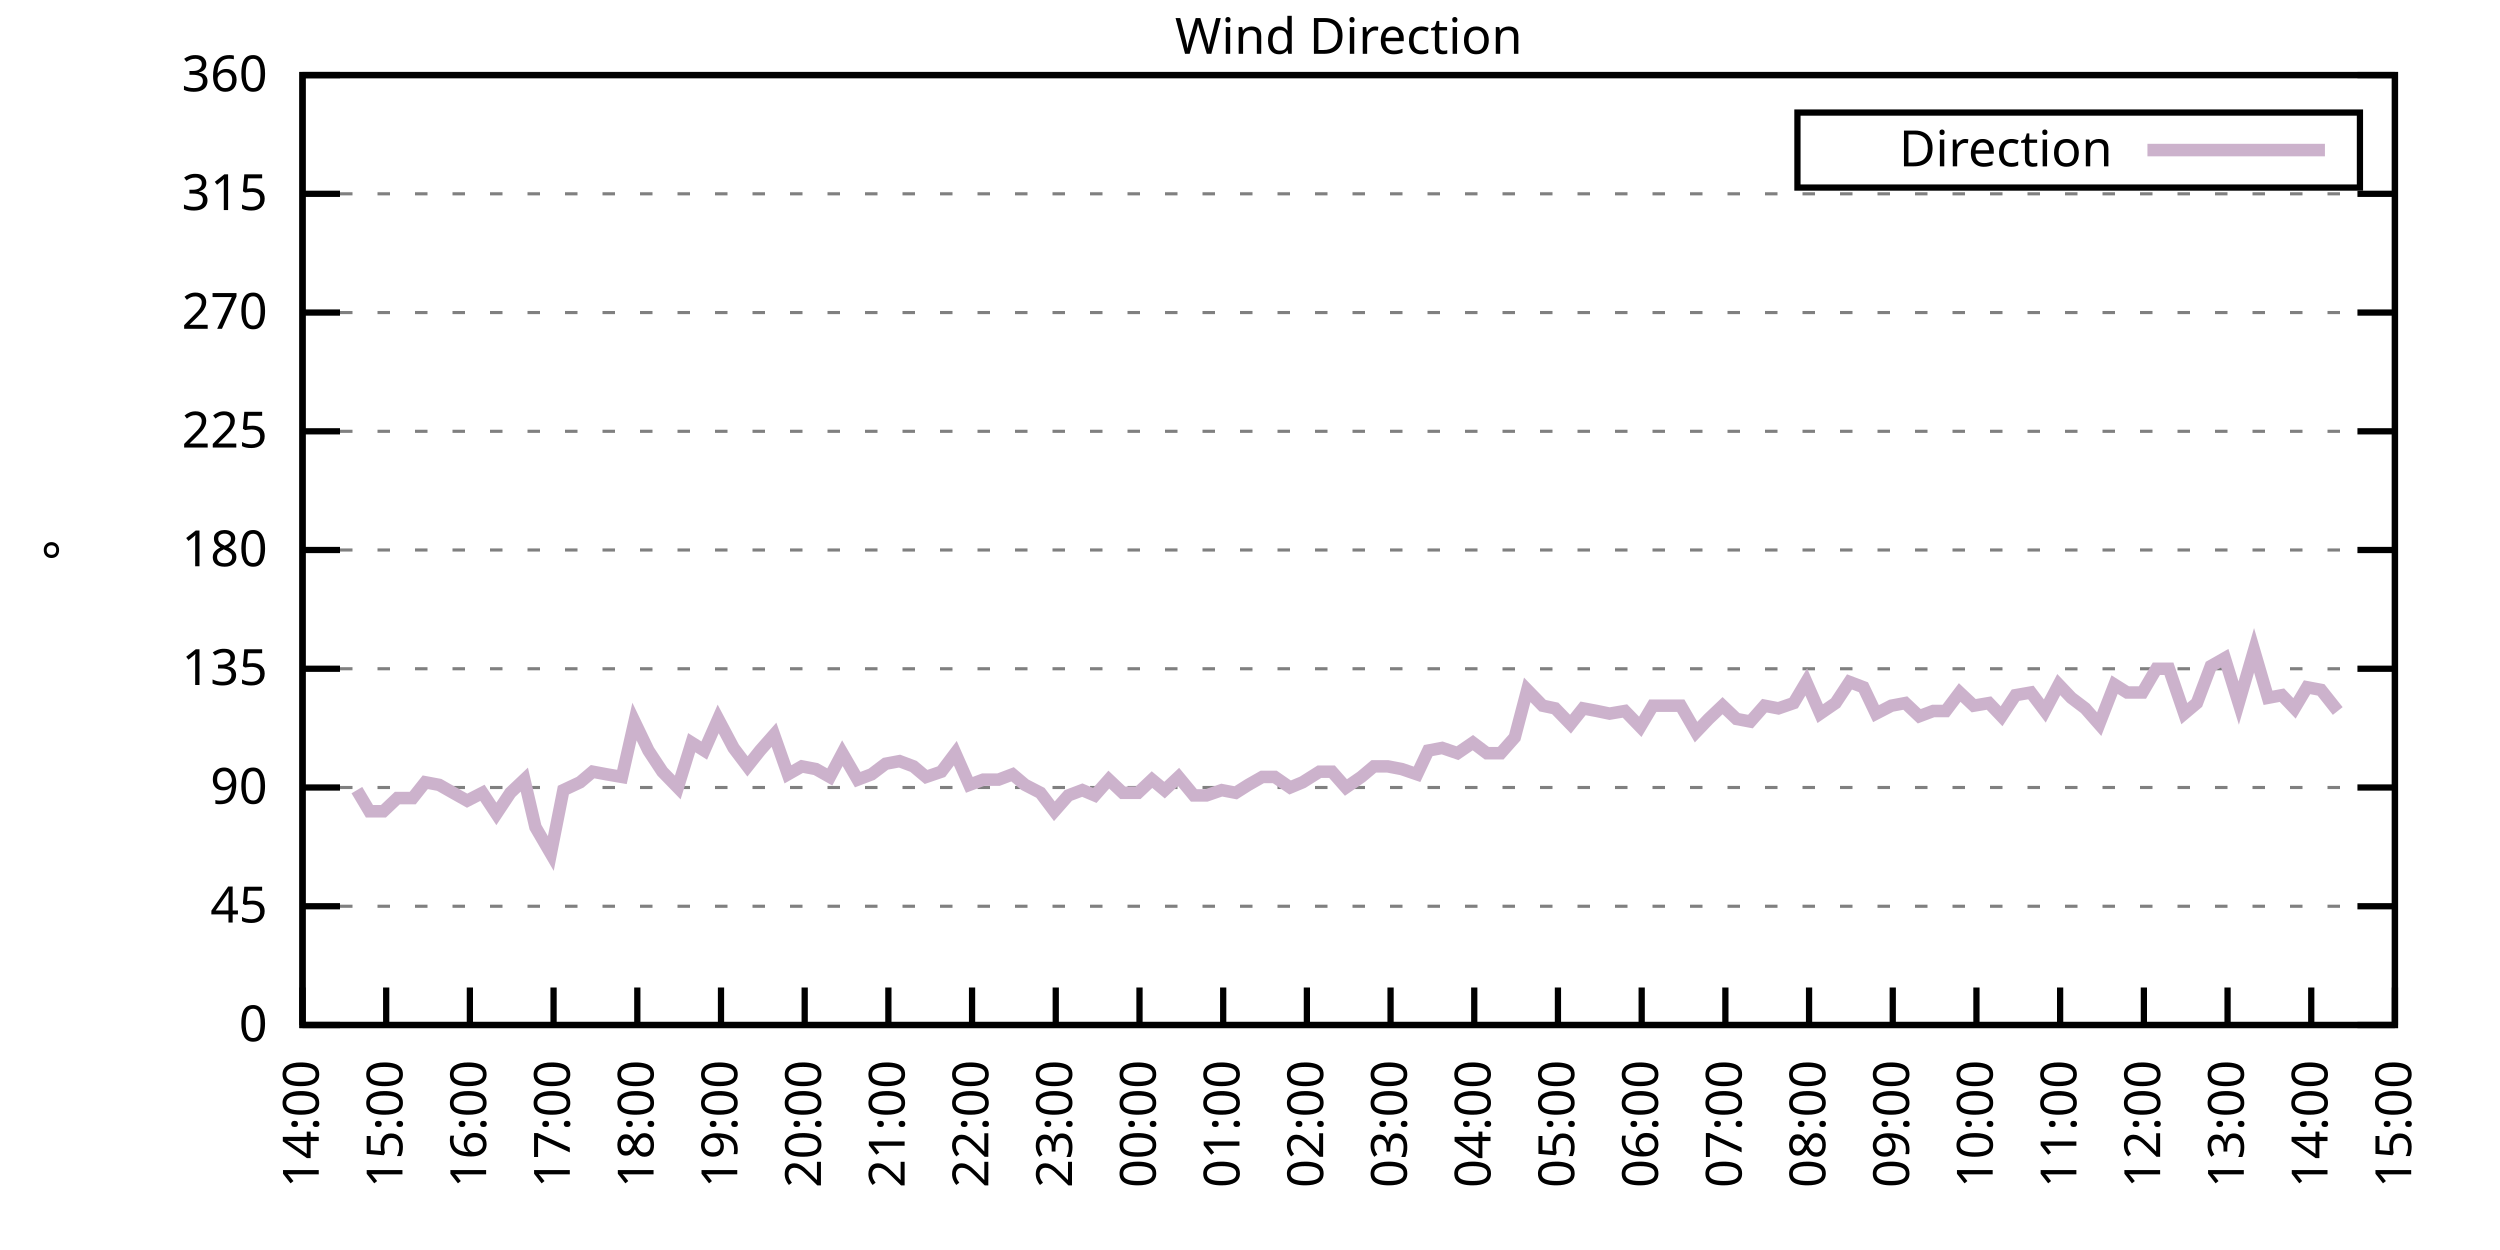
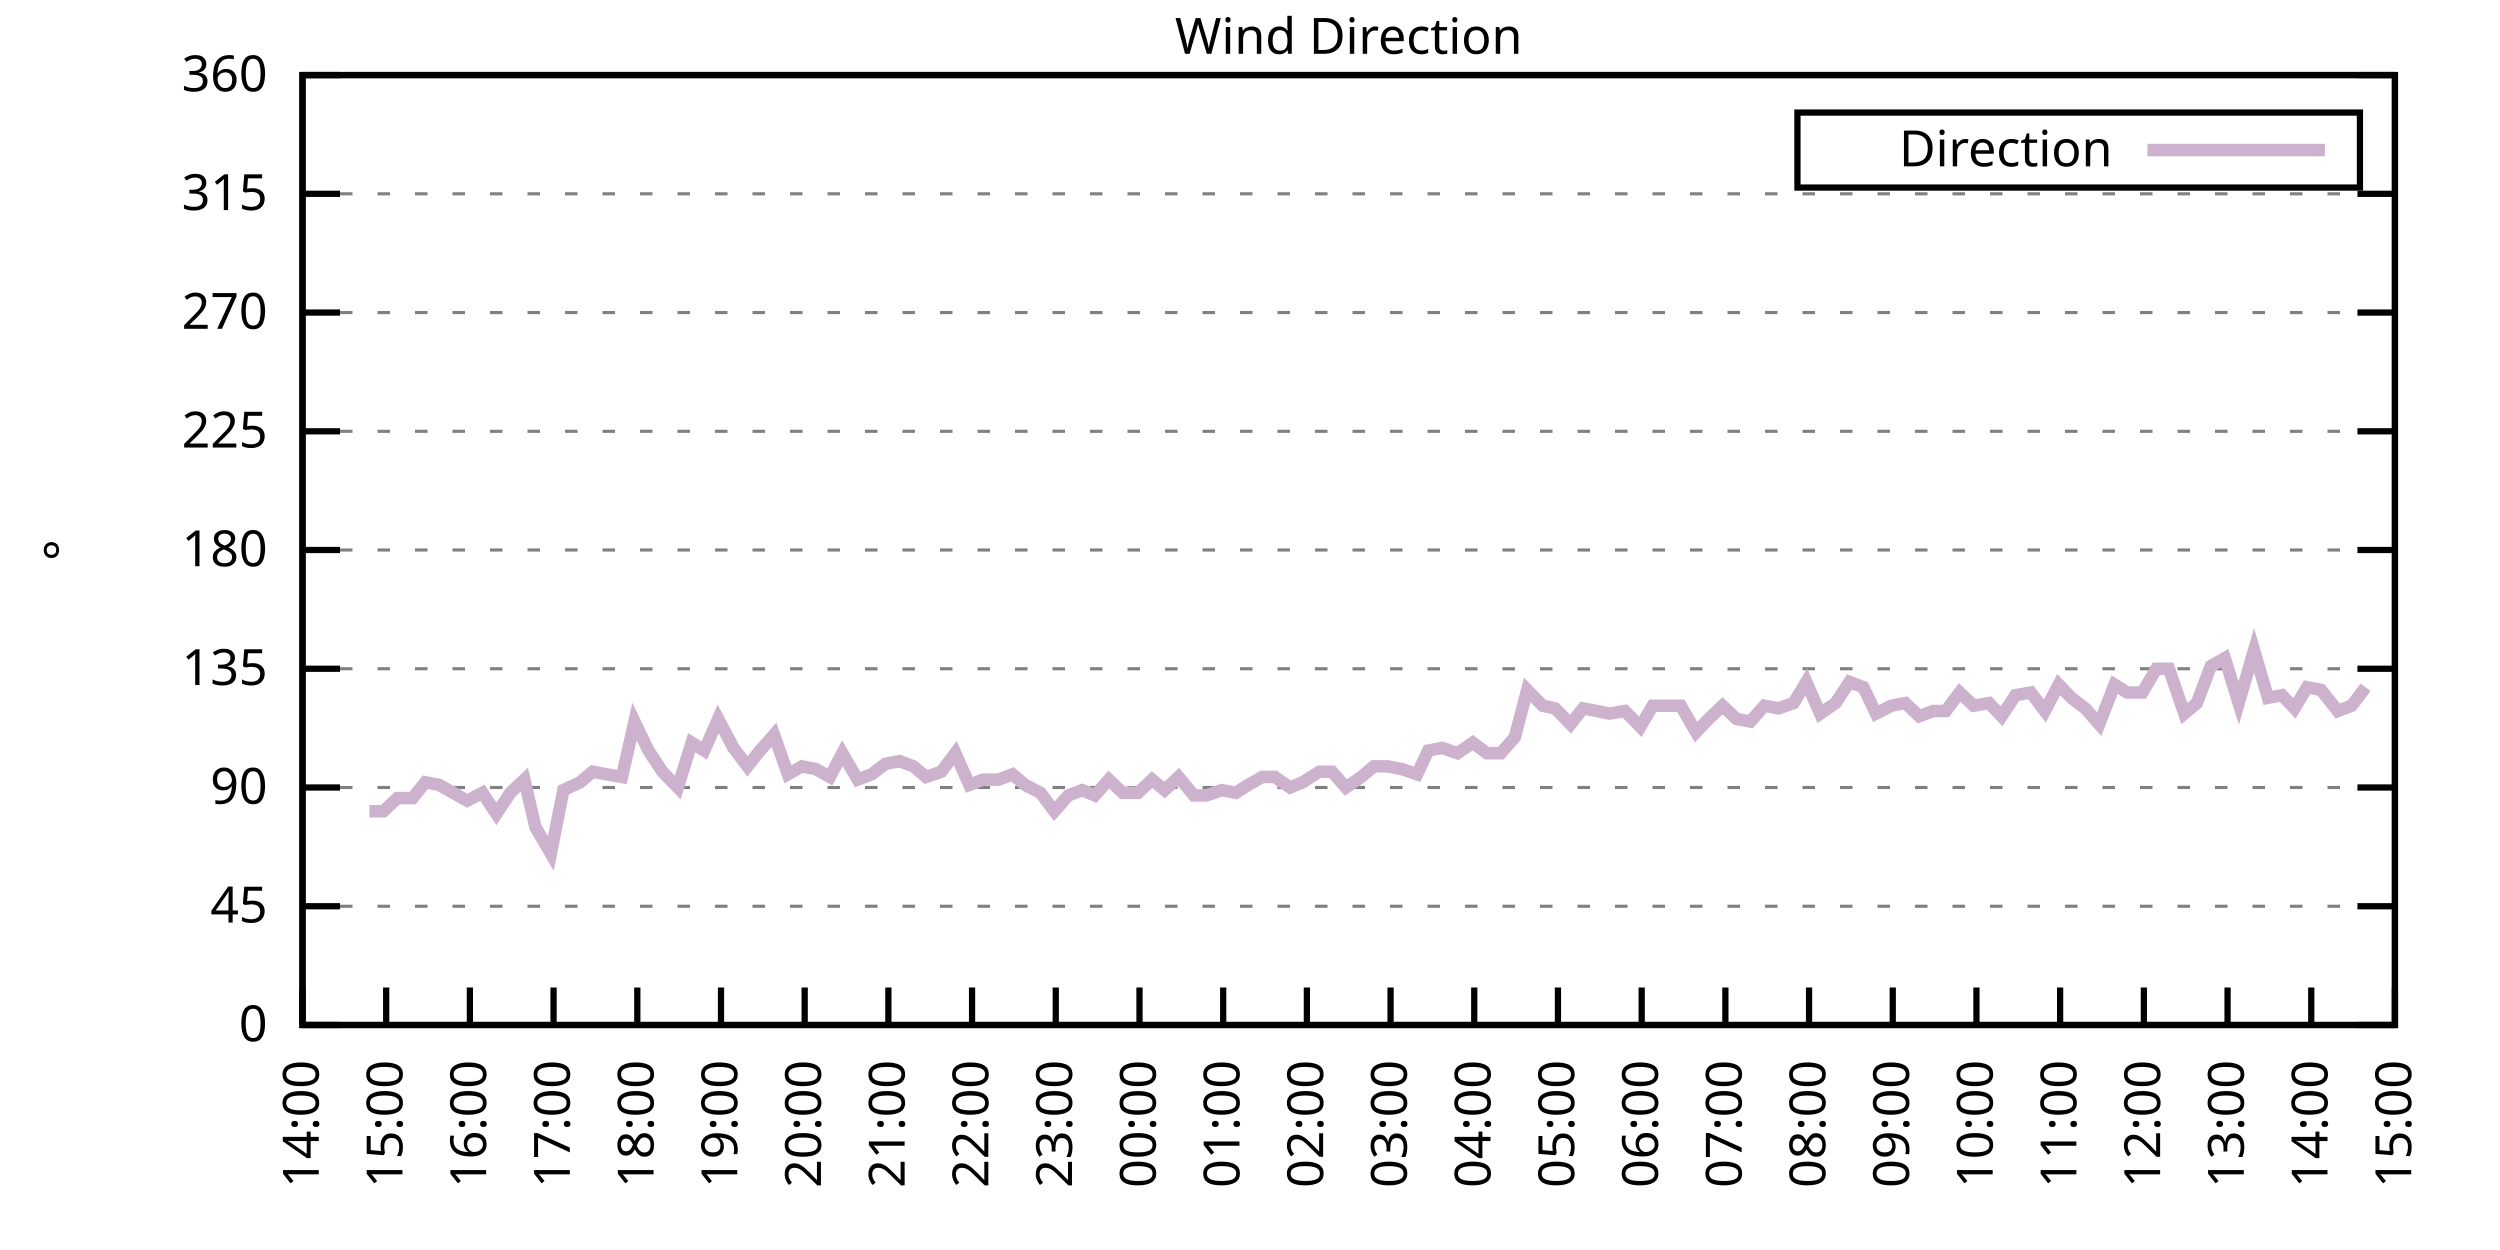
<svg xmlns="http://www.w3.org/2000/svg" xmlns:xlink="http://www.w3.org/1999/xlink" width="400" height="200" viewBox="0 0 400 200">
  <g id="gnuplot_canvas">
    <rect x="0" y="0" width="400" height="200" fill="none" />
    <defs>
      <circle id="gpDot" r="0.5" stroke-width="0.5" stroke="currentColor" />
      <path id="gpPt0" stroke-width="0.333" stroke="currentColor" d="M-1,0 h2 M0,-1 v2" />
      <path id="gpPt1" stroke-width="0.333" stroke="currentColor" d="M-1,-1 L1,1 M1,-1 L-1,1" />
      <path id="gpPt2" stroke-width="0.333" stroke="currentColor" d="M-1,0 L1,0 M0,-1 L0,1 M-1,-1 L1,1 M-1,1 L1,-1" />
      <rect id="gpPt3" stroke-width="0.333" stroke="currentColor" x="-1" y="-1" width="2" height="2" />
      <rect id="gpPt4" stroke-width="0.333" stroke="currentColor" fill="currentColor" x="-1" y="-1" width="2" height="2" />
      <circle id="gpPt5" stroke-width="0.333" stroke="currentColor" cx="0" cy="0" r="1" />
      <use xlink:href="#gpPt5" id="gpPt6" fill="currentColor" stroke="none" />
      <path id="gpPt7" stroke-width="0.333" stroke="currentColor" d="M0,-1.33 L-1.33,0.67 L1.33,0.67 z" />
      <use xlink:href="#gpPt7" id="gpPt8" fill="currentColor" stroke="none" />
      <use xlink:href="#gpPt7" id="gpPt9" stroke="currentColor" transform="rotate(180)" />
      <use xlink:href="#gpPt9" id="gpPt10" fill="currentColor" stroke="none" />
      <use xlink:href="#gpPt3" id="gpPt11" stroke="currentColor" transform="rotate(45)" />
      <use xlink:href="#gpPt11" id="gpPt12" fill="currentColor" stroke="none" />
      <path id="gpPt13" stroke-width="0.333" stroke="currentColor" d="M0,1.330 L1.265,0.411 L0.782,-1.067 L-0.782,-1.076 L-1.265,0.411 z" />
      <use xlink:href="#gpPt13" id="gpPt14" fill="currentColor" stroke="none" />
      <filter id="textbox" filterUnits="objectBoundingBox" x="0" y="0" height="1" width="1">
        <feFlood flood-color="white" flood-opacity="1" result="bgnd" />
        <feComposite in="SourceGraphic" in2="bgnd" operator="atop" />
      </filter>
      <filter id="greybox" filterUnits="objectBoundingBox" x="0" y="0" height="1" width="1">
        <feFlood flood-color="lightgrey" flood-opacity="1" result="grey" />
        <feComposite in="SourceGraphic" in2="grey" operator="atop" />
      </filter>
    </defs>
    <g fill="none" color="white" stroke="currentColor" stroke-width="1.00" stroke-linecap="butt" stroke-linejoin="miter">
</g>
    <g fill="none" color="black" stroke="currentColor" stroke-width="1.00" stroke-linecap="butt" stroke-linejoin="miter">
      <g stroke="none" shape-rendering="crispEdges">
        <polygon fill="rgb(255, 255, 255)" points="48.40,164.00 383.18,164.00 383.18,12.02 48.40,12.02 " />
      </g>
    </g>
    <g fill="none" color="black" stroke="currentColor" stroke-width="1.00" stroke-linecap="butt" stroke-linejoin="miter">
</g>
    <g fill="none" color="black" stroke="black" stroke-width="0.50" stroke-linecap="butt" stroke-linejoin="miter">
</g>
    <g fill="none" color="gray" stroke="currentColor" stroke-width="0.50" stroke-linecap="butt" stroke-linejoin="miter">
      <path stroke="gray" stroke-dasharray="2,4" class="gridline" d="M48.40,164.00 L383.19,164.00  " />
    </g>
    <g fill="none" color="gray" stroke="gray" stroke-width="1.00" stroke-linecap="butt" stroke-linejoin="miter">
</g>
    <g fill="none" color="black" stroke="currentColor" stroke-width="1.00" stroke-linecap="butt" stroke-linejoin="miter">
      <path stroke="black" d="M48.40,164.00 L54.40,164.00 M383.19,164.00 L377.19,164.00  " />
      <g transform="translate(42.80,166.60)" stroke="none" fill="black" font-family="Sans" font-size="8.00" text-anchor="end">
        <text>
          <tspan font-family="Sans"> 0</tspan>
        </text>
      </g>
    </g>
    <g fill="none" color="black" stroke="currentColor" stroke-width="1.00" stroke-linecap="butt" stroke-linejoin="miter">
</g>
    <g fill="none" color="black" stroke="black" stroke-width="0.50" stroke-linecap="butt" stroke-linejoin="miter">
</g>
    <g fill="none" color="gray" stroke="currentColor" stroke-width="0.50" stroke-linecap="butt" stroke-linejoin="miter">
      <path stroke="gray" stroke-dasharray="2,4" class="gridline" d="M48.40,145.00 L383.19,145.00  " />
    </g>
    <g fill="none" color="gray" stroke="gray" stroke-width="1.00" stroke-linecap="butt" stroke-linejoin="miter">
</g>
    <g fill="none" color="black" stroke="currentColor" stroke-width="1.00" stroke-linecap="butt" stroke-linejoin="miter">
      <path stroke="black" d="M48.40,145.00 L54.40,145.00 M383.19,145.00 L377.19,145.00  " />
      <g transform="translate(42.80,147.60)" stroke="none" fill="black" font-family="Sans" font-size="8.00" text-anchor="end">
        <text>
          <tspan font-family="Sans"> 45</tspan>
        </text>
      </g>
    </g>
    <g fill="none" color="black" stroke="currentColor" stroke-width="1.00" stroke-linecap="butt" stroke-linejoin="miter">
</g>
    <g fill="none" color="black" stroke="black" stroke-width="0.50" stroke-linecap="butt" stroke-linejoin="miter">
</g>
    <g fill="none" color="gray" stroke="currentColor" stroke-width="0.50" stroke-linecap="butt" stroke-linejoin="miter">
      <path stroke="gray" stroke-dasharray="2,4" class="gridline" d="M48.40,126.00 L383.19,126.00  " />
    </g>
    <g fill="none" color="gray" stroke="gray" stroke-width="1.00" stroke-linecap="butt" stroke-linejoin="miter">
</g>
    <g fill="none" color="black" stroke="currentColor" stroke-width="1.00" stroke-linecap="butt" stroke-linejoin="miter">
      <path stroke="black" d="M48.40,126.00 L54.40,126.00 M383.19,126.00 L377.19,126.00  " />
      <g transform="translate(42.80,128.60)" stroke="none" fill="black" font-family="Sans" font-size="8.00" text-anchor="end">
        <text>
          <tspan font-family="Sans"> 90</tspan>
        </text>
      </g>
    </g>
    <g fill="none" color="black" stroke="currentColor" stroke-width="1.00" stroke-linecap="butt" stroke-linejoin="miter">
</g>
    <g fill="none" color="black" stroke="black" stroke-width="0.50" stroke-linecap="butt" stroke-linejoin="miter">
</g>
    <g fill="none" color="gray" stroke="currentColor" stroke-width="0.50" stroke-linecap="butt" stroke-linejoin="miter">
      <path stroke="gray" stroke-dasharray="2,4" class="gridline" d="M48.40,107.00 L383.19,107.00  " />
    </g>
    <g fill="none" color="gray" stroke="gray" stroke-width="1.00" stroke-linecap="butt" stroke-linejoin="miter">
</g>
    <g fill="none" color="black" stroke="currentColor" stroke-width="1.00" stroke-linecap="butt" stroke-linejoin="miter">
      <path stroke="black" d="M48.40,107.00 L54.40,107.00 M383.19,107.00 L377.19,107.00  " />
      <g transform="translate(42.80,109.60)" stroke="none" fill="black" font-family="Sans" font-size="8.00" text-anchor="end">
        <text>
          <tspan font-family="Sans"> 135</tspan>
        </text>
      </g>
    </g>
    <g fill="none" color="black" stroke="currentColor" stroke-width="1.00" stroke-linecap="butt" stroke-linejoin="miter">
</g>
    <g fill="none" color="black" stroke="black" stroke-width="0.50" stroke-linecap="butt" stroke-linejoin="miter">
</g>
    <g fill="none" color="gray" stroke="currentColor" stroke-width="0.50" stroke-linecap="butt" stroke-linejoin="miter">
      <path stroke="gray" stroke-dasharray="2,4" class="gridline" d="M48.40,88.00 L383.19,88.00  " />
    </g>
    <g fill="none" color="gray" stroke="gray" stroke-width="1.00" stroke-linecap="butt" stroke-linejoin="miter">
</g>
    <g fill="none" color="black" stroke="currentColor" stroke-width="1.00" stroke-linecap="butt" stroke-linejoin="miter">
      <path stroke="black" d="M48.40,88.00 L54.40,88.00 M383.19,88.00 L377.19,88.00  " />
      <g transform="translate(42.80,90.60)" stroke="none" fill="black" font-family="Sans" font-size="8.00" text-anchor="end">
        <text>
          <tspan font-family="Sans"> 180</tspan>
        </text>
      </g>
    </g>
    <g fill="none" color="black" stroke="currentColor" stroke-width="1.00" stroke-linecap="butt" stroke-linejoin="miter">
</g>
    <g fill="none" color="black" stroke="black" stroke-width="0.50" stroke-linecap="butt" stroke-linejoin="miter">
</g>
    <g fill="none" color="gray" stroke="currentColor" stroke-width="0.50" stroke-linecap="butt" stroke-linejoin="miter">
      <path stroke="gray" stroke-dasharray="2,4" class="gridline" d="M48.40,69.01 L383.19,69.01  " />
    </g>
    <g fill="none" color="gray" stroke="gray" stroke-width="1.00" stroke-linecap="butt" stroke-linejoin="miter">
</g>
    <g fill="none" color="black" stroke="currentColor" stroke-width="1.00" stroke-linecap="butt" stroke-linejoin="miter">
      <path stroke="black" d="M48.40,69.01 L54.40,69.01 M383.19,69.01 L377.19,69.01  " />
      <g transform="translate(42.80,71.61)" stroke="none" fill="black" font-family="Sans" font-size="8.00" text-anchor="end">
        <text>
          <tspan font-family="Sans"> 225</tspan>
        </text>
      </g>
    </g>
    <g fill="none" color="black" stroke="currentColor" stroke-width="1.00" stroke-linecap="butt" stroke-linejoin="miter">
</g>
    <g fill="none" color="black" stroke="black" stroke-width="0.50" stroke-linecap="butt" stroke-linejoin="miter">
</g>
    <g fill="none" color="gray" stroke="currentColor" stroke-width="0.50" stroke-linecap="butt" stroke-linejoin="miter">
      <path stroke="gray" stroke-dasharray="2,4" class="gridline" d="M48.40,50.01 L383.19,50.01  " />
    </g>
    <g fill="none" color="gray" stroke="gray" stroke-width="1.00" stroke-linecap="butt" stroke-linejoin="miter">
</g>
    <g fill="none" color="black" stroke="currentColor" stroke-width="1.00" stroke-linecap="butt" stroke-linejoin="miter">
      <path stroke="black" d="M48.40,50.01 L54.40,50.01 M383.19,50.01 L377.19,50.01  " />
      <g transform="translate(42.80,52.61)" stroke="none" fill="black" font-family="Sans" font-size="8.00" text-anchor="end">
        <text>
          <tspan font-family="Sans"> 270</tspan>
        </text>
      </g>
    </g>
    <g fill="none" color="black" stroke="currentColor" stroke-width="1.00" stroke-linecap="butt" stroke-linejoin="miter">
</g>
    <g fill="none" color="black" stroke="black" stroke-width="0.50" stroke-linecap="butt" stroke-linejoin="miter">
</g>
    <g fill="none" color="gray" stroke="currentColor" stroke-width="0.50" stroke-linecap="butt" stroke-linejoin="miter">
      <path stroke="gray" stroke-dasharray="2,4" class="gridline" d="M48.40,31.01 L383.19,31.01  " />
    </g>
    <g fill="none" color="gray" stroke="gray" stroke-width="1.00" stroke-linecap="butt" stroke-linejoin="miter">
</g>
    <g fill="none" color="black" stroke="currentColor" stroke-width="1.00" stroke-linecap="butt" stroke-linejoin="miter">
      <path stroke="black" d="M48.40,31.01 L54.40,31.01 M383.19,31.01 L377.19,31.01  " />
      <g transform="translate(42.80,33.61)" stroke="none" fill="black" font-family="Sans" font-size="8.00" text-anchor="end">
        <text>
          <tspan font-family="Sans"> 315</tspan>
        </text>
      </g>
    </g>
    <g fill="none" color="black" stroke="currentColor" stroke-width="1.00" stroke-linecap="butt" stroke-linejoin="miter">
</g>
    <g fill="none" color="black" stroke="black" stroke-width="0.50" stroke-linecap="butt" stroke-linejoin="miter">
</g>
    <g fill="none" color="gray" stroke="currentColor" stroke-width="0.50" stroke-linecap="butt" stroke-linejoin="miter">
      <path stroke="gray" stroke-dasharray="2,4" class="gridline" d="M48.40,12.01 L383.19,12.01  " />
    </g>
    <g fill="none" color="gray" stroke="gray" stroke-width="1.00" stroke-linecap="butt" stroke-linejoin="miter">
</g>
    <g fill="none" color="black" stroke="currentColor" stroke-width="1.00" stroke-linecap="butt" stroke-linejoin="miter">
      <path stroke="black" d="M48.40,12.01 L54.40,12.01 M383.19,12.01 L377.19,12.01  " />
      <g transform="translate(42.80,14.61)" stroke="none" fill="black" font-family="Sans" font-size="8.00" text-anchor="end">
        <text>
          <tspan font-family="Sans"> 360</tspan>
        </text>
      </g>
    </g>
    <g fill="none" color="black" stroke="currentColor" stroke-width="1.00" stroke-linecap="butt" stroke-linejoin="miter">
      <path stroke="black" d="M48.40,164.00 L48.40,158.00  " />
      <g transform="translate(51.00,169.60) rotate(270.00)" stroke="none" fill="black" font-family="Sans" font-size="8.00" text-anchor="end">
        <text>
          <tspan font-family="Sans">14:00</tspan>
        </text>
      </g>
    </g>
    <g fill="none" color="black" stroke="currentColor" stroke-width="1.00" stroke-linecap="butt" stroke-linejoin="miter">
      <path stroke="black" d="M61.79,164.00 L61.79,158.00  " />
      <g transform="translate(64.39,169.60) rotate(270.00)" stroke="none" fill="black" font-family="Sans" font-size="8.00" text-anchor="end">
        <text>
          <tspan font-family="Sans">15:00</tspan>
        </text>
      </g>
    </g>
    <g fill="none" color="black" stroke="currentColor" stroke-width="1.00" stroke-linecap="butt" stroke-linejoin="miter">
      <path stroke="black" d="M75.18,164.00 L75.18,158.00  " />
      <g transform="translate(77.78,169.60) rotate(270.00)" stroke="none" fill="black" font-family="Sans" font-size="8.00" text-anchor="end">
        <text>
          <tspan font-family="Sans">16:00</tspan>
        </text>
      </g>
    </g>
    <g fill="none" color="black" stroke="currentColor" stroke-width="1.00" stroke-linecap="butt" stroke-linejoin="miter">
      <path stroke="black" d="M88.57,164.00 L88.57,158.00  " />
      <g transform="translate(91.17,169.60) rotate(270.00)" stroke="none" fill="black" font-family="Sans" font-size="8.00" text-anchor="end">
        <text>
          <tspan font-family="Sans">17:00</tspan>
        </text>
      </g>
    </g>
    <g fill="none" color="black" stroke="currentColor" stroke-width="1.00" stroke-linecap="butt" stroke-linejoin="miter">
      <path stroke="black" d="M101.97,164.00 L101.97,158.00  " />
      <g transform="translate(104.57,169.60) rotate(270.00)" stroke="none" fill="black" font-family="Sans" font-size="8.00" text-anchor="end">
        <text>
          <tspan font-family="Sans">18:00</tspan>
        </text>
      </g>
    </g>
    <g fill="none" color="black" stroke="currentColor" stroke-width="1.00" stroke-linecap="butt" stroke-linejoin="miter">
      <path stroke="black" d="M115.36,164.00 L115.36,158.00  " />
      <g transform="translate(117.96,169.60) rotate(270.00)" stroke="none" fill="black" font-family="Sans" font-size="8.00" text-anchor="end">
        <text>
          <tspan font-family="Sans">19:00</tspan>
        </text>
      </g>
    </g>
    <g fill="none" color="black" stroke="currentColor" stroke-width="1.00" stroke-linecap="butt" stroke-linejoin="miter">
      <path stroke="black" d="M128.75,164.00 L128.75,158.00  " />
      <g transform="translate(131.35,169.60) rotate(270.00)" stroke="none" fill="black" font-family="Sans" font-size="8.00" text-anchor="end">
        <text>
          <tspan font-family="Sans">20:00</tspan>
        </text>
      </g>
    </g>
    <g fill="none" color="black" stroke="currentColor" stroke-width="1.00" stroke-linecap="butt" stroke-linejoin="miter">
      <path stroke="black" d="M142.14,164.00 L142.14,158.00  " />
      <g transform="translate(144.74,169.60) rotate(270.00)" stroke="none" fill="black" font-family="Sans" font-size="8.00" text-anchor="end">
        <text>
          <tspan font-family="Sans">21:00</tspan>
        </text>
      </g>
    </g>
    <g fill="none" color="black" stroke="currentColor" stroke-width="1.00" stroke-linecap="butt" stroke-linejoin="miter">
      <path stroke="black" d="M155.53,164.00 L155.53,158.00  " />
      <g transform="translate(158.13,169.60) rotate(270.00)" stroke="none" fill="black" font-family="Sans" font-size="8.00" text-anchor="end">
        <text>
          <tspan font-family="Sans">22:00</tspan>
        </text>
      </g>
    </g>
    <g fill="none" color="black" stroke="currentColor" stroke-width="1.00" stroke-linecap="butt" stroke-linejoin="miter">
      <path stroke="black" d="M168.92,164.00 L168.92,158.00  " />
      <g transform="translate(171.52,169.60) rotate(270.00)" stroke="none" fill="black" font-family="Sans" font-size="8.00" text-anchor="end">
        <text>
          <tspan font-family="Sans">23:00</tspan>
        </text>
      </g>
    </g>
    <g fill="none" color="black" stroke="currentColor" stroke-width="1.00" stroke-linecap="butt" stroke-linejoin="miter">
      <path stroke="black" d="M182.32,164.00 L182.32,158.00  " />
      <g transform="translate(184.92,169.60) rotate(270.00)" stroke="none" fill="black" font-family="Sans" font-size="8.00" text-anchor="end">
        <text>
          <tspan font-family="Sans">00:00</tspan>
        </text>
      </g>
    </g>
    <g fill="none" color="black" stroke="currentColor" stroke-width="1.00" stroke-linecap="butt" stroke-linejoin="miter">
      <path stroke="black" d="M195.71,164.00 L195.71,158.00  " />
      <g transform="translate(198.31,169.60) rotate(270.00)" stroke="none" fill="black" font-family="Sans" font-size="8.00" text-anchor="end">
        <text>
          <tspan font-family="Sans">01:00</tspan>
        </text>
      </g>
    </g>
    <g fill="none" color="black" stroke="currentColor" stroke-width="1.00" stroke-linecap="butt" stroke-linejoin="miter">
      <path stroke="black" d="M209.10,164.00 L209.10,158.00  " />
      <g transform="translate(211.70,169.60) rotate(270.00)" stroke="none" fill="black" font-family="Sans" font-size="8.00" text-anchor="end">
        <text>
          <tspan font-family="Sans">02:00</tspan>
        </text>
      </g>
    </g>
    <g fill="none" color="black" stroke="currentColor" stroke-width="1.00" stroke-linecap="butt" stroke-linejoin="miter">
      <path stroke="black" d="M222.49,164.00 L222.49,158.00  " />
      <g transform="translate(225.09,169.60) rotate(270.00)" stroke="none" fill="black" font-family="Sans" font-size="8.00" text-anchor="end">
        <text>
          <tspan font-family="Sans">03:00</tspan>
        </text>
      </g>
    </g>
    <g fill="none" color="black" stroke="currentColor" stroke-width="1.00" stroke-linecap="butt" stroke-linejoin="miter">
      <path stroke="black" d="M235.88,164.00 L235.88,158.00  " />
      <g transform="translate(238.48,169.60) rotate(270.00)" stroke="none" fill="black" font-family="Sans" font-size="8.00" text-anchor="end">
        <text>
          <tspan font-family="Sans">04:00</tspan>
        </text>
      </g>
    </g>
    <g fill="none" color="black" stroke="currentColor" stroke-width="1.00" stroke-linecap="butt" stroke-linejoin="miter">
      <path stroke="black" d="M249.27,164.00 L249.27,158.00  " />
      <g transform="translate(251.87,169.60) rotate(270.00)" stroke="none" fill="black" font-family="Sans" font-size="8.00" text-anchor="end">
        <text>
          <tspan font-family="Sans">05:00</tspan>
        </text>
      </g>
    </g>
    <g fill="none" color="black" stroke="currentColor" stroke-width="1.00" stroke-linecap="butt" stroke-linejoin="miter">
      <path stroke="black" d="M262.67,164.00 L262.67,158.00  " />
      <g transform="translate(265.27,169.60) rotate(270.00)" stroke="none" fill="black" font-family="Sans" font-size="8.00" text-anchor="end">
        <text>
          <tspan font-family="Sans">06:00</tspan>
        </text>
      </g>
    </g>
    <g fill="none" color="black" stroke="currentColor" stroke-width="1.00" stroke-linecap="butt" stroke-linejoin="miter">
      <path stroke="black" d="M276.06,164.00 L276.06,158.00  " />
      <g transform="translate(278.66,169.60) rotate(270.00)" stroke="none" fill="black" font-family="Sans" font-size="8.00" text-anchor="end">
        <text>
          <tspan font-family="Sans">07:00</tspan>
        </text>
      </g>
    </g>
    <g fill="none" color="black" stroke="currentColor" stroke-width="1.00" stroke-linecap="butt" stroke-linejoin="miter">
      <path stroke="black" d="M289.45,164.00 L289.45,158.00  " />
      <g transform="translate(292.05,169.60) rotate(270.00)" stroke="none" fill="black" font-family="Sans" font-size="8.00" text-anchor="end">
        <text>
          <tspan font-family="Sans">08:00</tspan>
        </text>
      </g>
    </g>
    <g fill="none" color="black" stroke="currentColor" stroke-width="1.00" stroke-linecap="butt" stroke-linejoin="miter">
      <path stroke="black" d="M302.84,164.00 L302.84,158.00  " />
      <g transform="translate(305.44,169.60) rotate(270.00)" stroke="none" fill="black" font-family="Sans" font-size="8.00" text-anchor="end">
        <text>
          <tspan font-family="Sans">09:00</tspan>
        </text>
      </g>
    </g>
    <g fill="none" color="black" stroke="currentColor" stroke-width="1.00" stroke-linecap="butt" stroke-linejoin="miter">
      <path stroke="black" d="M316.23,164.00 L316.23,158.00  " />
      <g transform="translate(318.83,169.60) rotate(270.00)" stroke="none" fill="black" font-family="Sans" font-size="8.00" text-anchor="end">
        <text>
          <tspan font-family="Sans">10:00</tspan>
        </text>
      </g>
    </g>
    <g fill="none" color="black" stroke="currentColor" stroke-width="1.00" stroke-linecap="butt" stroke-linejoin="miter">
      <path stroke="black" d="M329.62,164.00 L329.62,158.00  " />
      <g transform="translate(332.22,169.60) rotate(270.00)" stroke="none" fill="black" font-family="Sans" font-size="8.00" text-anchor="end">
        <text>
          <tspan font-family="Sans">11:00</tspan>
        </text>
      </g>
    </g>
    <g fill="none" color="black" stroke="currentColor" stroke-width="1.00" stroke-linecap="butt" stroke-linejoin="miter">
      <path stroke="black" d="M343.02,164.00 L343.02,158.00  " />
      <g transform="translate(345.62,169.60) rotate(270.00)" stroke="none" fill="black" font-family="Sans" font-size="8.00" text-anchor="end">
        <text>
          <tspan font-family="Sans">12:00</tspan>
        </text>
      </g>
    </g>
    <g fill="none" color="black" stroke="currentColor" stroke-width="1.00" stroke-linecap="butt" stroke-linejoin="miter">
      <path stroke="black" d="M356.41,164.00 L356.41,158.00  " />
      <g transform="translate(359.01,169.60) rotate(270.00)" stroke="none" fill="black" font-family="Sans" font-size="8.00" text-anchor="end">
        <text>
          <tspan font-family="Sans">13:00</tspan>
        </text>
      </g>
    </g>
    <g fill="none" color="black" stroke="currentColor" stroke-width="1.00" stroke-linecap="butt" stroke-linejoin="miter">
      <path stroke="black" d="M369.80,164.00 L369.80,158.00  " />
      <g transform="translate(372.40,169.60) rotate(270.00)" stroke="none" fill="black" font-family="Sans" font-size="8.00" text-anchor="end">
        <text>
          <tspan font-family="Sans">14:00</tspan>
        </text>
      </g>
    </g>
    <g fill="none" color="black" stroke="currentColor" stroke-width="1.00" stroke-linecap="butt" stroke-linejoin="miter">
      <path stroke="black" d="M383.19,164.00 L383.19,158.00  " />
      <g transform="translate(385.79,169.60) rotate(270.00)" stroke="none" fill="black" font-family="Sans" font-size="8.00" text-anchor="end">
        <text>
          <tspan font-family="Sans">15:00</tspan>
        </text>
      </g>
    </g>
    <g fill="none" color="black" stroke="currentColor" stroke-width="1.00" stroke-linecap="butt" stroke-linejoin="miter">
</g>
    <g fill="none" color="black" stroke="currentColor" stroke-width="1.00" stroke-linecap="butt" stroke-linejoin="miter">
      <path stroke="black" d="M48.40,12.01 L48.40,164.00 L383.19,164.00 L383.19,12.01 L48.40,12.01 Z  " />
    </g>
    <g fill="none" color="black" stroke="currentColor" stroke-width="1.00" stroke-linecap="butt" stroke-linejoin="miter">
</g>
    <g fill="none" color="black" stroke="currentColor" stroke-width="1.00" stroke-linecap="butt" stroke-linejoin="miter">
      <path stroke="black" d="M287.59,30.01 L287.59,18.01 L377.59,18.01 L377.59,30.01 L287.59,30.01 Z  " />
    </g>
    <g id="Wind_direction_plot_1">
      <g fill="none" color="white" stroke="black" stroke-width="2.00" stroke-linecap="butt" stroke-linejoin="miter">
</g>
      <g fill="none" color="black" stroke="currentColor" stroke-width="2.00" stroke-linecap="butt" stroke-linejoin="miter">
        <g transform="translate(337.99,26.61)" stroke="none" fill="black" font-family="Sans" font-size="8.00" text-anchor="end">
          <text>
            <tspan font-family="Sans">Direction</tspan>
          </text>
        </g>
      </g>
      <g fill="none" color="black" stroke="currentColor" stroke-width="2.00" stroke-linecap="butt" stroke-linejoin="miter">
-         <path stroke="rgb(204, 178, 204)" d="M343.59,24.01 L371.99,24.01 M57.10,126.42 L59.11,129.80 L61.35,129.80 L63.58,127.69 L66.03,127.69 L68.04,125.16   L70.27,125.58 L72.50,126.85 L74.74,128.11 L77.19,126.85 L79.42,130.22 L81.66,126.85 L83.89,124.74 L85.67,132.34   L88.13,136.56 L90.14,126.42 L92.82,125.16 L94.82,123.47 L97.06,123.89 L99.51,124.31 L101.52,115.45 L103.75,120.09   L105.98,123.47 L108.44,126.00 L110.67,118.83 L112.68,120.09 L114.91,115.03 L117.37,119.67 L119.60,122.62 L121.61,120.09   L123.84,117.56 L126.07,123.89 L128.30,122.62 L130.54,123.05 L132.77,124.31 L134.78,120.51 L137.23,124.74 L139.46,123.89   L141.69,122.20 L143.93,121.78 L146.16,122.62 L148.17,124.31 L150.62,123.47 L152.85,120.51 L155.09,125.58 L157.32,124.74   L159.77,124.74 L162.01,123.89 L164.01,125.58 L166.47,126.85 L168.70,129.80 L170.93,127.27 L173.17,126.42 L175.17,127.27   L177.41,124.74 L179.64,126.85 L182.09,126.85 L184.32,124.74 L186.33,126.42 L188.57,124.31 L191.02,127.27 L193.03,127.27   L195.48,126.42 L197.72,126.85 L199.73,125.58 L201.96,124.31 L203.97,124.31 L206.42,126.00 L208.43,125.16 L211.11,123.47   L213.12,123.47 L215.35,126.00 L217.80,124.31 L219.81,122.62 L222.04,122.62 L224.28,123.05 L226.73,123.89 L228.52,120.09   L230.75,119.67 L233.20,120.51 L235.66,118.83 L237.89,120.51 L240.12,120.51 L242.36,117.98 L244.36,110.38 L246.82,112.91   L248.83,113.34 L251.28,115.87 L253.29,113.34 L255.52,113.76 L257.53,114.18 L259.99,113.76 L262.44,116.29 L264.45,112.91   L266.68,112.91 L268.92,112.91 L271.37,117.14 L273.38,115.03 L275.61,112.91 L277.84,115.03 L280.07,115.45 L282.31,112.91   L284.54,113.34 L286.99,112.49 L289.00,109.11 L291.23,114.18 L293.69,112.49 L295.92,109.11 L298.15,109.96 L300.16,114.18   L302.62,112.91 L304.85,112.49 L307.08,114.60 L309.31,113.76 L311.32,113.76 L313.55,110.80 L315.79,112.91 L318.24,112.49   L320.25,114.60 L322.48,111.23 L324.94,110.80 L327.17,113.76 L329.40,109.54 L331.41,111.65 L333.64,113.34 L335.87,115.87   L338.33,109.54 L340.34,110.80 L342.79,110.80 L345.02,107.00 L347.03,107.00 L349.49,114.18 L351.50,112.49 L353.73,106.58   L355.96,105.31 L358.19,112.49 L360.65,104.05 L362.88,111.65 L365.11,111.23 L367.12,113.34 L369.13,109.96 L371.36,110.38   L374.04,113.76  " />
+         <path stroke="rgb(204, 178, 204)" d="M343.59,24.01 L371.99,24.01 M59.11,129.80 L61.35,129.80 L63.58,127.69 L66.03,127.69 L68.04,125.16 L70.27,125.58   L72.50,126.85 L74.74,128.11 L77.19,126.85 L79.42,130.22 L81.66,126.85 L83.89,124.74 L85.67,132.34 L88.13,136.56   L90.14,126.42 L92.82,125.16 L94.82,123.47 L97.06,123.89 L99.51,124.31 L101.52,115.45 L103.75,120.09 L105.98,123.47   L108.44,126.00 L110.67,118.83 L112.68,120.09 L114.91,115.03 L117.37,119.67 L119.60,122.62 L121.61,120.09 L123.84,117.56   L126.07,123.89 L128.30,122.62 L130.54,123.05 L132.77,124.31 L134.78,120.51 L137.23,124.74 L139.46,123.89 L141.69,122.20   L143.93,121.78 L146.16,122.62 L148.17,124.31 L150.62,123.47 L152.85,120.51 L155.09,125.58 L157.32,124.74 L159.77,124.74   L162.01,123.89 L164.01,125.58 L166.47,126.85 L168.70,129.80 L170.93,127.27 L173.17,126.42 L175.17,127.27 L177.41,124.74   L179.64,126.85 L182.09,126.85 L184.32,124.74 L186.33,126.42 L188.57,124.31 L191.02,127.27 L193.03,127.27 L195.48,126.42   L197.72,126.85 L199.73,125.58 L201.96,124.31 L203.97,124.31 L206.42,126.00 L208.43,125.16 L211.11,123.47 L213.12,123.47   L215.35,126.00 L217.80,124.31 L219.81,122.62 L222.04,122.62 L224.28,123.05 L226.73,123.89 L228.52,120.09 L230.75,119.67   L233.20,120.51 L235.66,118.83 L237.89,120.51 L240.12,120.51 L242.36,117.98 L244.36,110.38 L246.82,112.91 L248.83,113.34   L251.28,115.87 L253.29,113.34 L255.52,113.76 L257.53,114.18 L259.99,113.76 L262.44,116.29 L264.45,112.91 L266.68,112.91   L268.92,112.91 L271.37,117.14 L273.38,115.03 L275.61,112.91 L277.84,115.03 L280.07,115.45 L282.31,112.91 L284.54,113.34   L286.99,112.49 L289.00,109.11 L291.23,114.18 L293.69,112.49 L295.92,109.11 L298.15,109.96 L300.16,114.18 L302.62,112.91   L304.85,112.49 L307.08,114.60 L309.31,113.76 L311.32,113.76 L313.55,110.80 L315.79,112.91 L318.24,112.49 L320.25,114.60   L322.48,111.23 L324.94,110.80 L327.17,113.76 L329.40,109.54 L331.41,111.65 L333.64,113.34 L335.87,115.87 L338.33,109.54   L340.34,110.80 L342.79,110.80 L345.02,107.00 L347.03,107.00 L349.49,114.18 L351.50,112.49 L353.73,106.58 L355.96,105.31   L358.19,112.49 L360.65,104.05 L362.88,111.65 L365.11,111.23 L367.12,113.34 L369.13,109.96 L371.36,110.38 L374.04,113.76   L376.27,112.91 L378.50,109.96  " />
      </g>
    </g>
    <g fill="none" color="black" stroke="currentColor" stroke-width="2.00" stroke-linecap="butt" stroke-linejoin="miter">
</g>
    <g fill="none" color="black" stroke="black" stroke-width="1.00" stroke-linecap="butt" stroke-linejoin="miter">
</g>
    <g fill="none" color="black" stroke="currentColor" stroke-width="1.00" stroke-linecap="butt" stroke-linejoin="miter">
      <path stroke="black" d="M48.40,12.01 L48.40,164.00 L383.19,164.00 L383.19,12.01 L48.40,12.01 Z  " />
      <g transform="translate(12.80,88.01) rotate(270.00)" stroke="none" fill="black" font-family="Sans" font-size="8.00" text-anchor="middle">
        <text>
          <tspan font-family="Sans">°</tspan>
        </text>
      </g>
    </g>
    <g fill="none" color="black" stroke="currentColor" stroke-width="1.00" stroke-linecap="butt" stroke-linejoin="miter">
</g>
    <g fill="none" color="black" stroke="currentColor" stroke-width="1.00" stroke-linecap="butt" stroke-linejoin="miter">
      <g transform="translate(215.79,8.61)" stroke="none" fill="black" font-family="Sans" font-size="8.00" text-anchor="middle">
        <text>
          <tspan font-family="Sans">Wind Direction</tspan>
        </text>
      </g>
    </g>
    <g fill="none" color="black" stroke="currentColor" stroke-width="1.00" stroke-linecap="butt" stroke-linejoin="miter">
</g>
  </g>
</svg>
